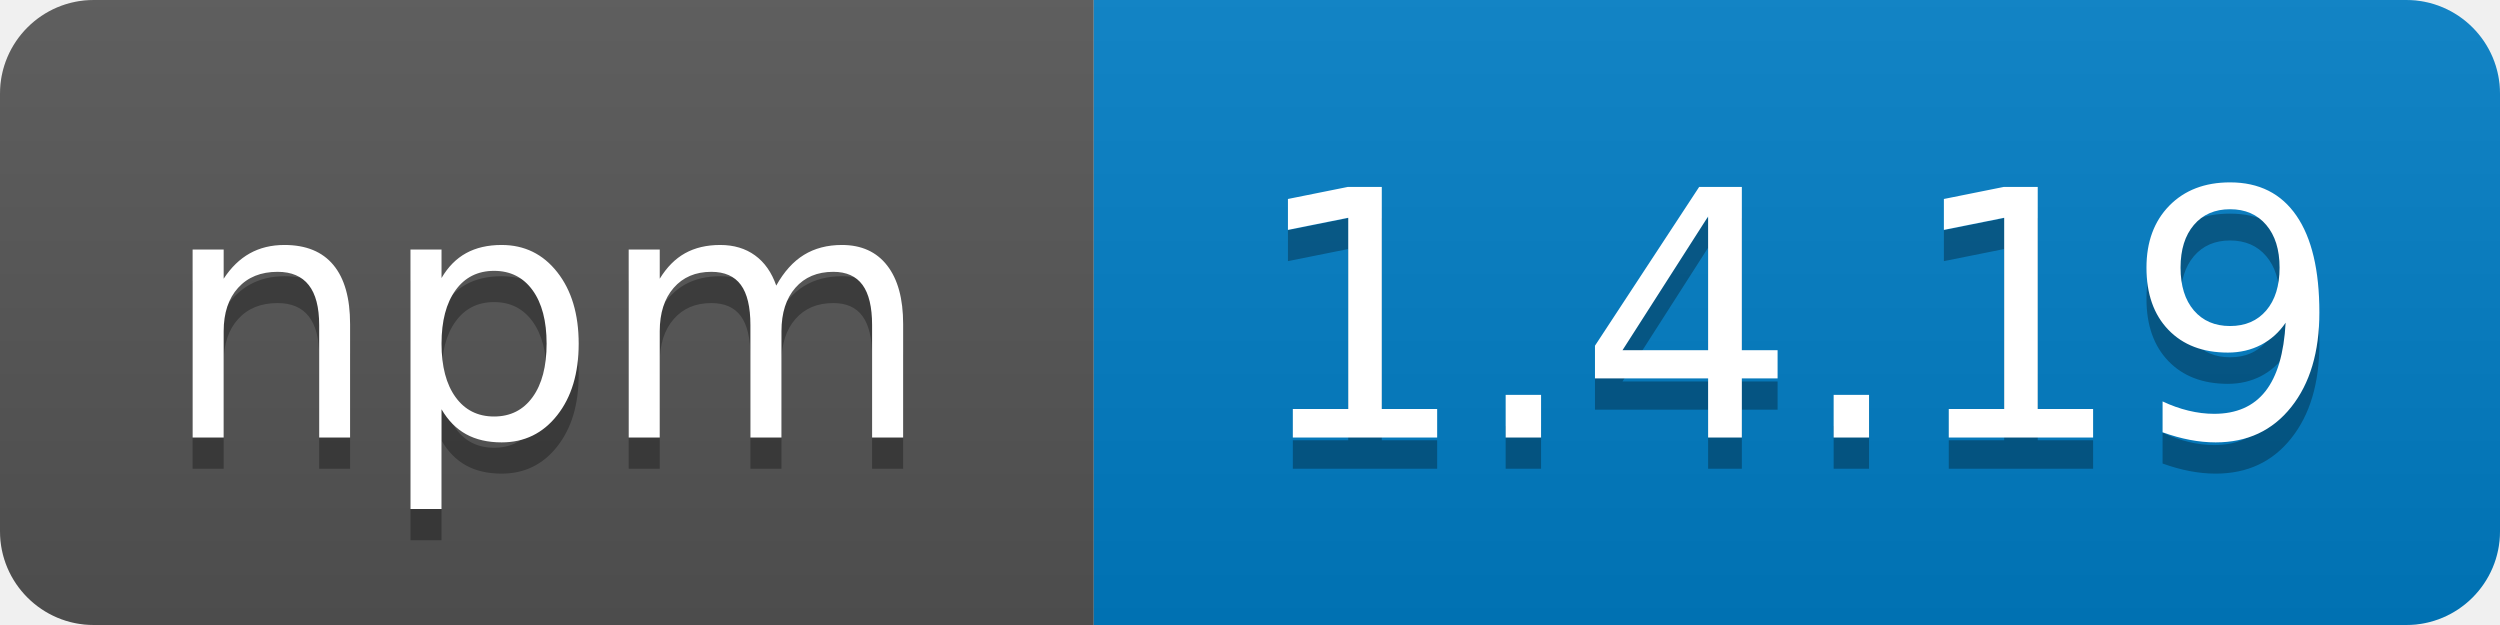
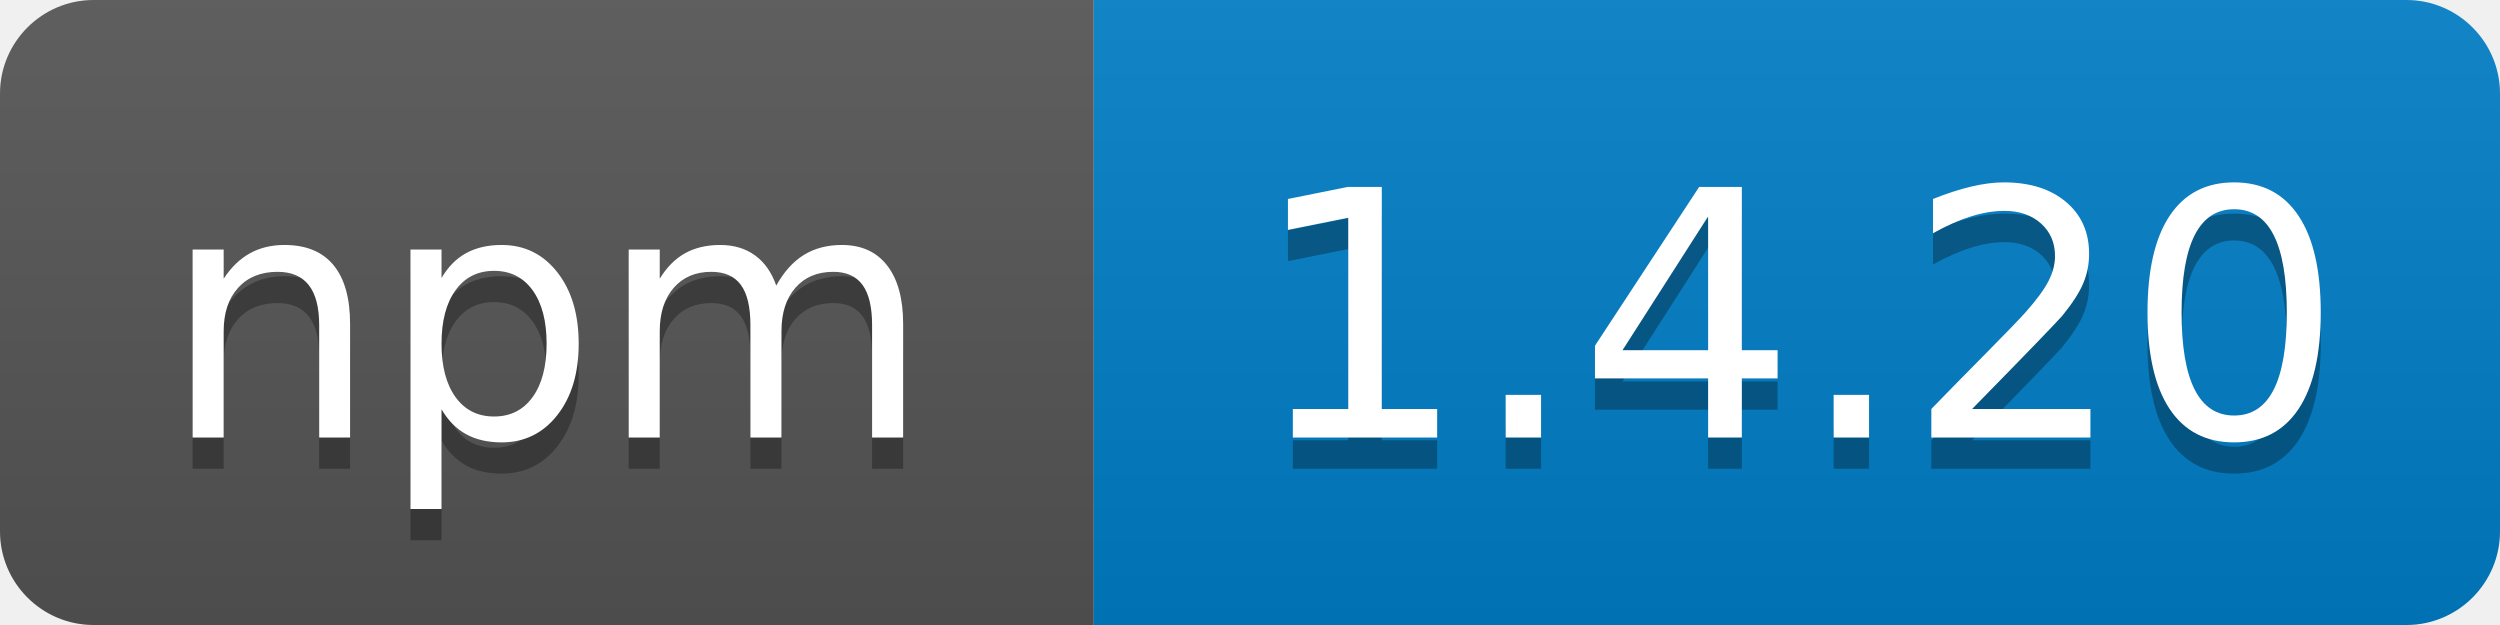
<svg xmlns="http://www.w3.org/2000/svg" width="80" height="20">
  <linearGradient id="b" x2="0" y2="100%">
    <stop offset="0" stop-color="#bbb" stop-opacity=".1" />
    <stop offset="1" stop-opacity=".1" />
  </linearGradient>
  <clipPath id="a">
    <rect width="80" height="20" rx="3" fill="#fff" />
  </clipPath>
  <g clip-path="url(#a)">
    <path fill="#555" d="M0 0h35v20H0z" />
    <path fill="#007ec6" d="M35 0h45v20H35z" />
    <path fill="url(#b)" d="M0 0h80v20H0z" />
  </g>
  <g fill="#fff" text-anchor="middle" font-family="DejaVu Sans,Verdana,Geneva,sans-serif" font-size="110">
    <text x="175" y="150" fill="#010101" fill-opacity=".3" transform="scale(.1)" textLength="250">npm</text>
    <text x="175" y="140" transform="scale(.1)" textLength="250">npm</text>
-     <text x="575" y="150" fill="#010101" fill-opacity=".3" transform="scale(.1)" textLength="360">1.4.19</text>
-     <text x="575" y="140" transform="scale(.1)" textLength="360">1.4.19</text>
+     <text x="575" y="150" fill="#010101" fill-opacity=".3" transform="scale(.1)" textLength="360">1.4.20</text>
+     <text x="575" y="140" transform="scale(.1)" textLength="360">1.4.20</text>
  </g>
</svg>
